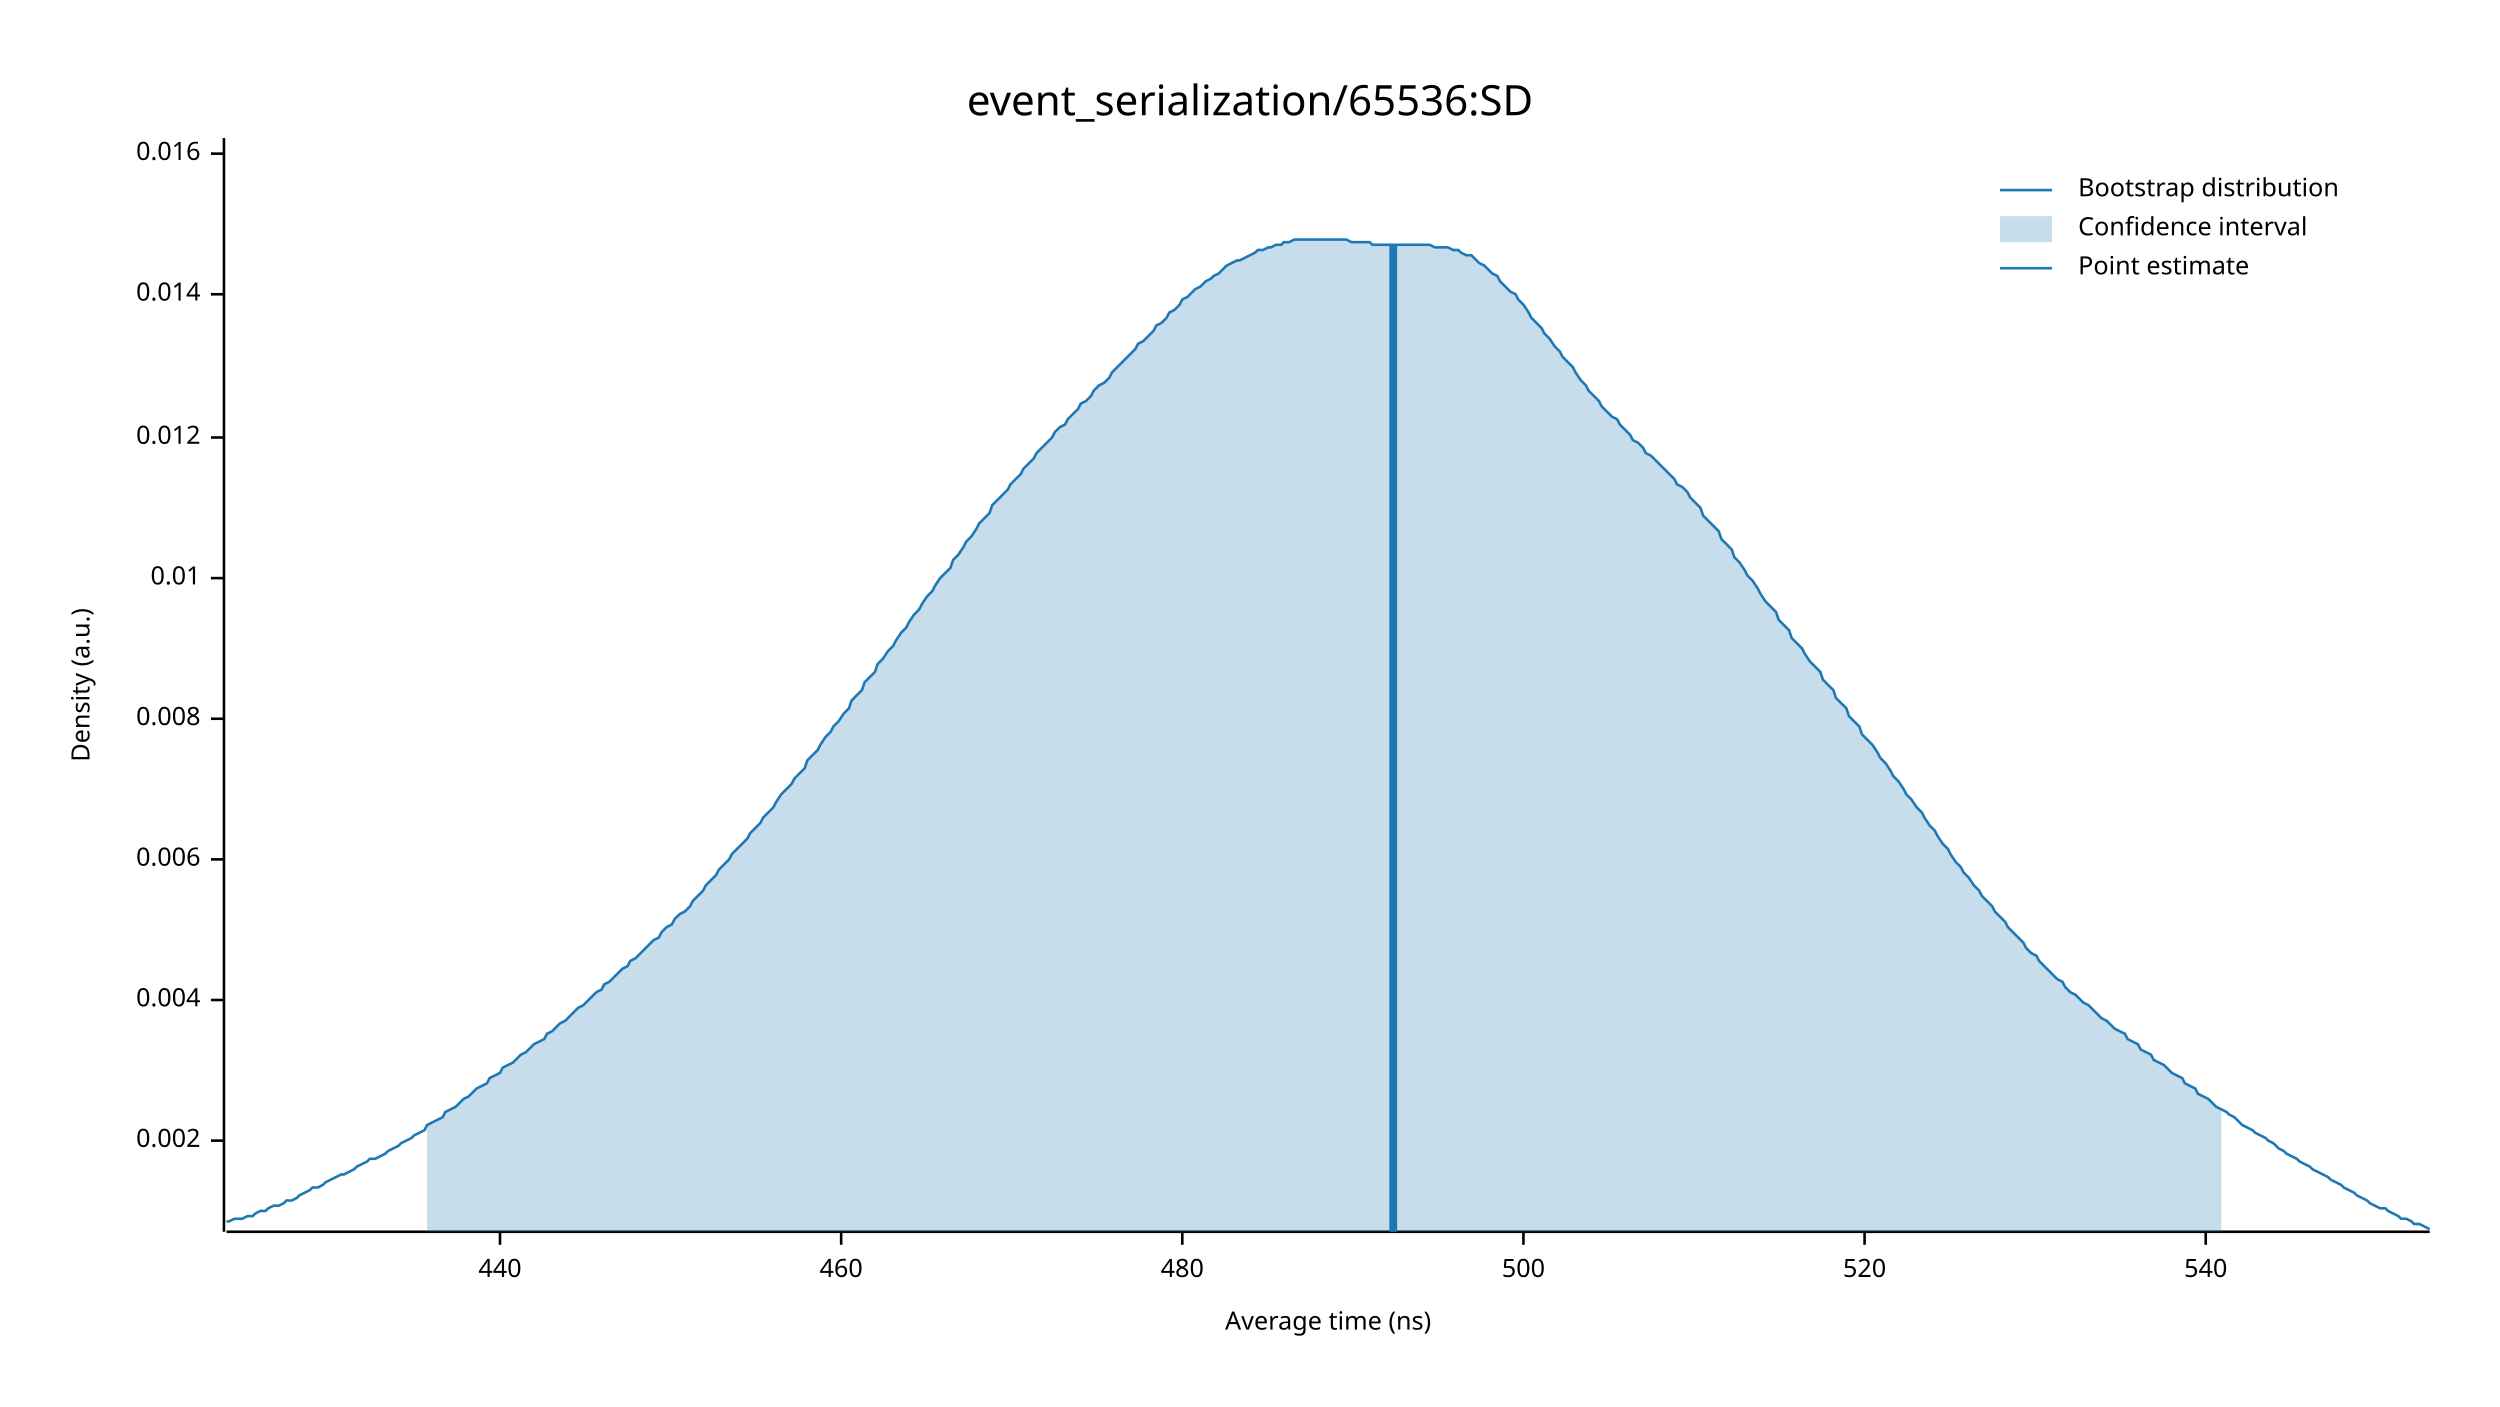
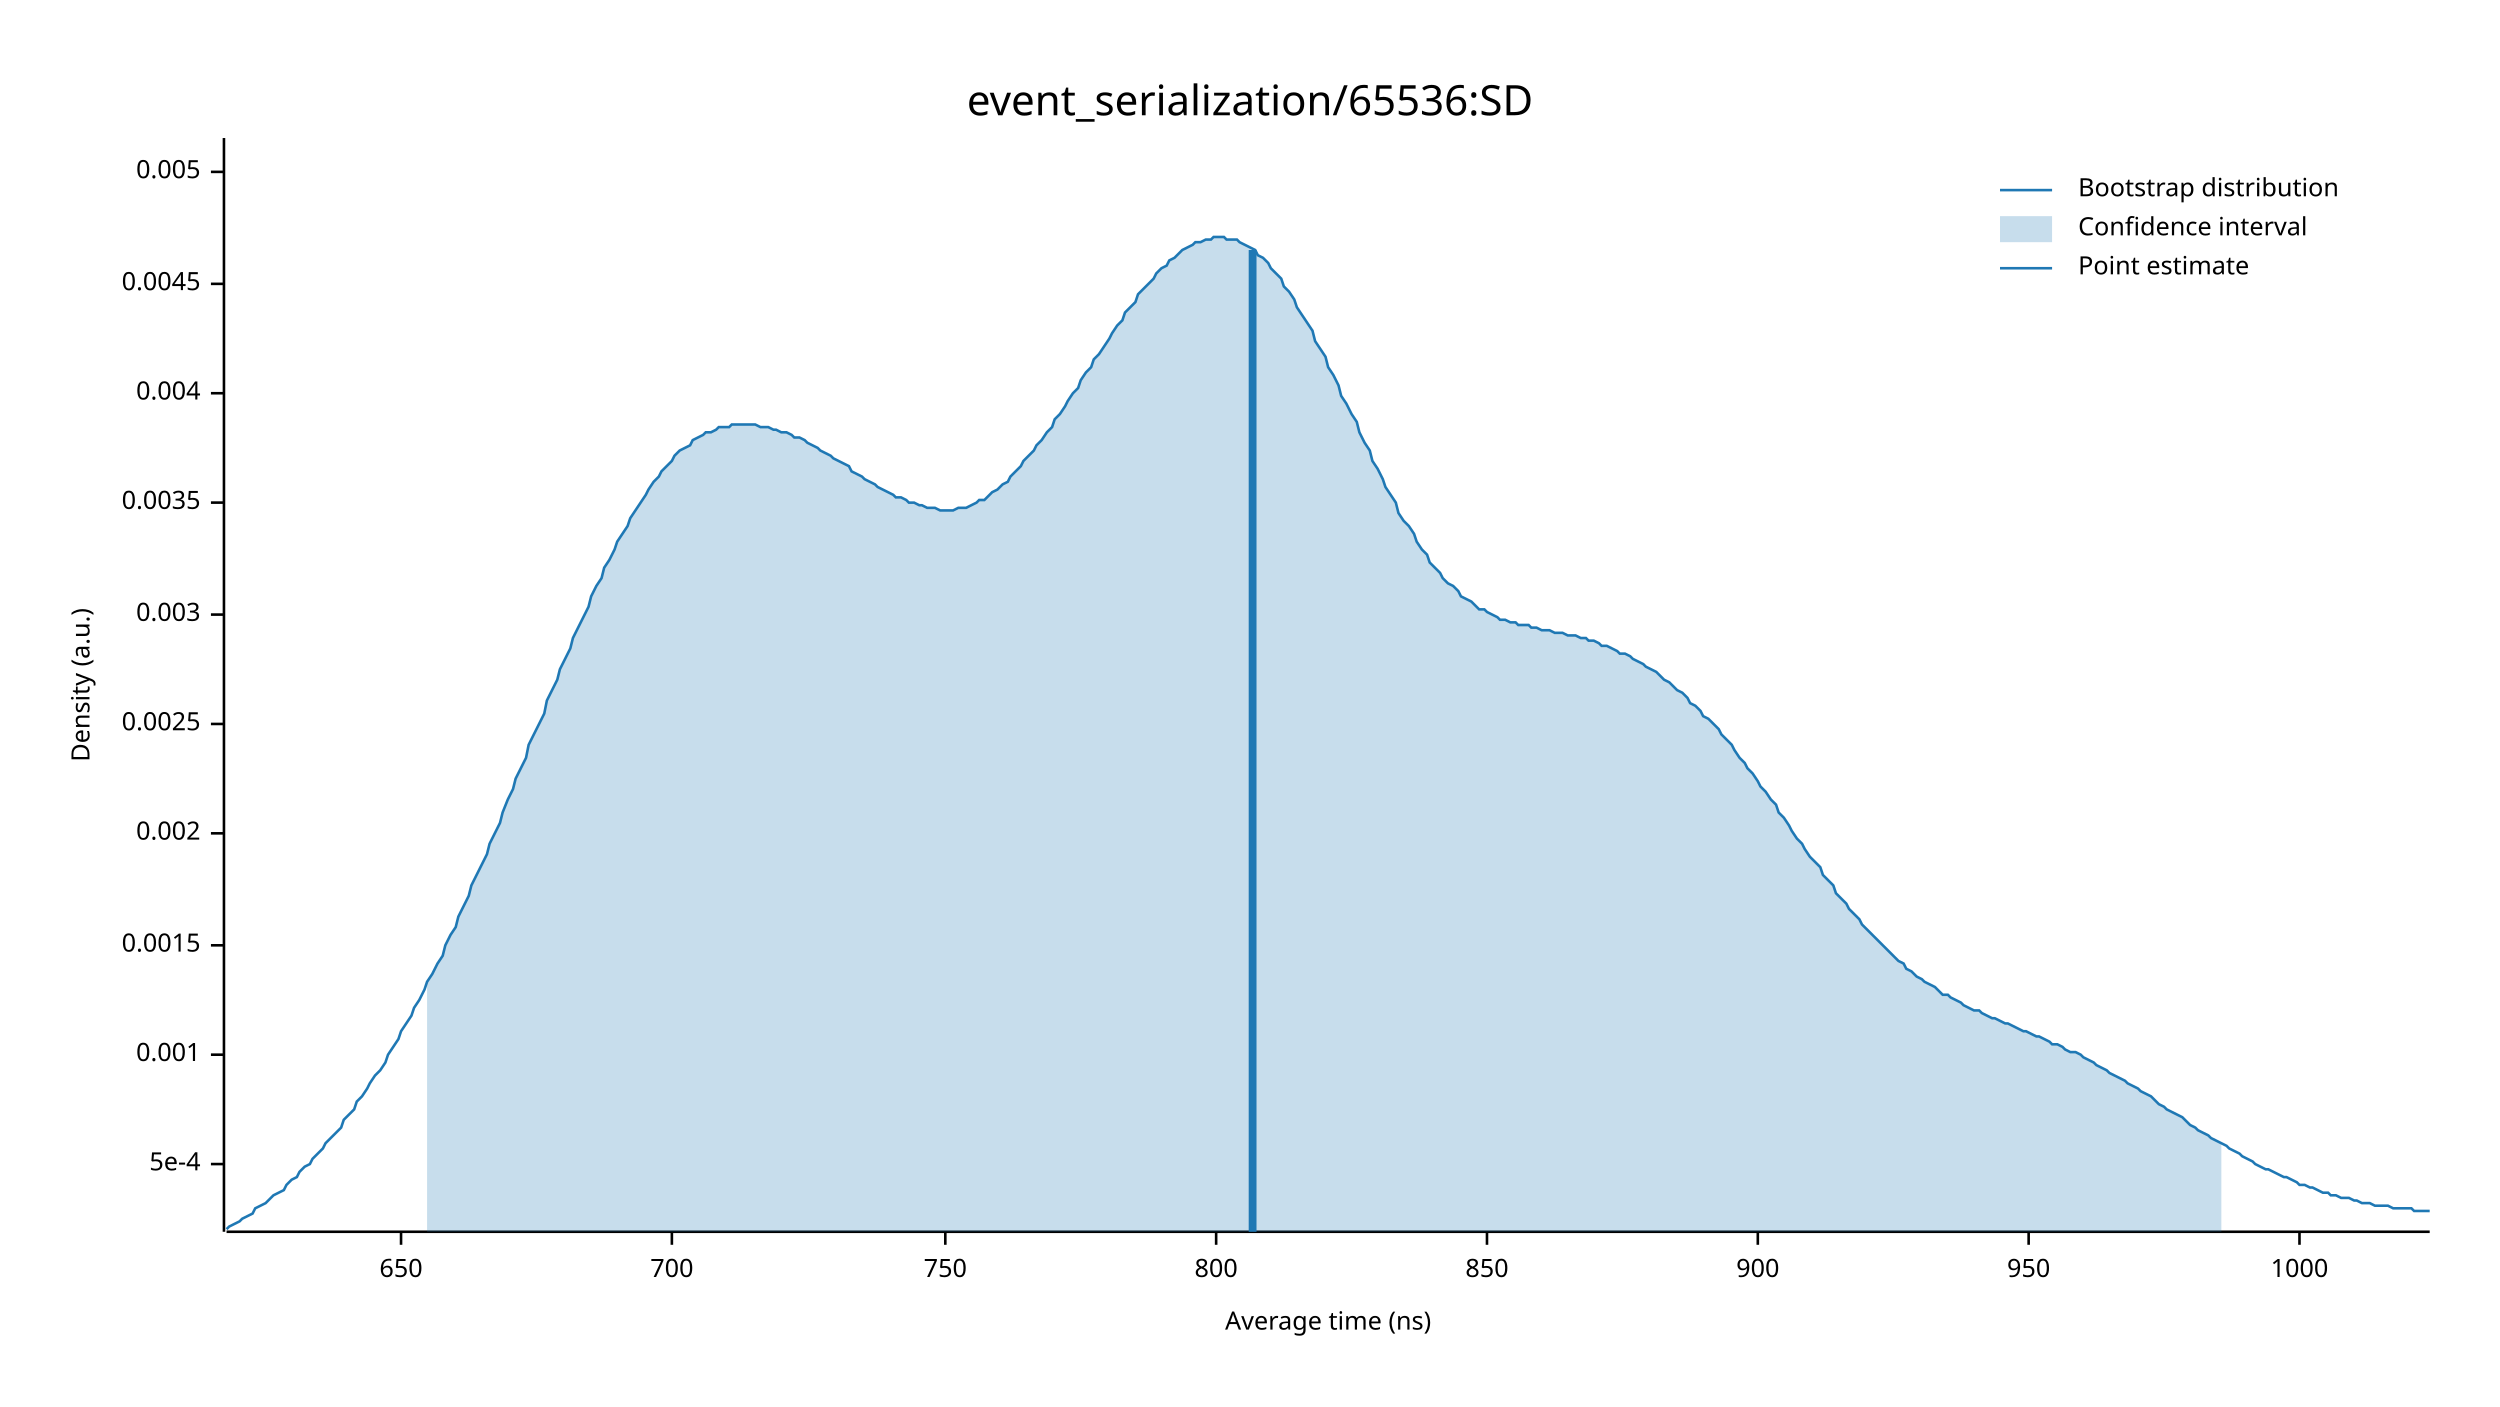
<svg xmlns="http://www.w3.org/2000/svg" width="960" height="540" viewBox="0 0 960 540">
  <text x="480" y="32" dy="0.76em" text-anchor="middle" font-family="sans-serif" font-size="16.129" opacity="1" fill="#000000">
event_serialization/65536:SD
</text>
  <text x="27" y="263" dy="0.76em" text-anchor="middle" font-family="sans-serif" font-size="9.677" opacity="1" fill="#000000" transform="rotate(270, 27, 263)">
Density (a.u.)
</text>
  <text x="510" y="513" dy="-0.5ex" text-anchor="middle" font-family="sans-serif" font-size="9.677" opacity="1" fill="#000000">
Average time (ns)
</text>
  <polyline fill="none" opacity="1" stroke="#000000" stroke-width="1" points="86,53 86,473 " />
-   <text x="77" y="438" dy="0.5ex" text-anchor="end" font-family="sans-serif" font-size="9.677" opacity="1" fill="#000000">
+   <text x="77" y="447" dy="0.5ex" text-anchor="end" font-family="sans-serif" font-size="9.677" opacity="1" fill="#000000">
+ 5e-4
+ </text>
+   <polyline fill="none" opacity="1" stroke="#000000" stroke-width="1" points="81,447 86,447 " />
+   <text x="77" y="405" dy="0.5ex" text-anchor="end" font-family="sans-serif" font-size="9.677" opacity="1" fill="#000000">
+ 0.001
+ </text>
+   <polyline fill="none" opacity="1" stroke="#000000" stroke-width="1" points="81,405 86,405 " />
+   <text x="77" y="363" dy="0.5ex" text-anchor="end" font-family="sans-serif" font-size="9.677" opacity="1" fill="#000000">
+ 0.0015
+ </text>
+   <polyline fill="none" opacity="1" stroke="#000000" stroke-width="1" points="81,363 86,363 " />
+   <text x="77" y="320" dy="0.5ex" text-anchor="end" font-family="sans-serif" font-size="9.677" opacity="1" fill="#000000">
0.002
</text>
-   <polyline fill="none" opacity="1" stroke="#000000" stroke-width="1" points="81,438 86,438 " />
-   <text x="77" y="384" dy="0.5ex" text-anchor="end" font-family="sans-serif" font-size="9.677" opacity="1" fill="#000000">
+   <polyline fill="none" opacity="1" stroke="#000000" stroke-width="1" points="81,320 86,320 " />
+   <text x="77" y="278" dy="0.5ex" text-anchor="end" font-family="sans-serif" font-size="9.677" opacity="1" fill="#000000">
+ 0.0025
+ </text>
+   <polyline fill="none" opacity="1" stroke="#000000" stroke-width="1" points="81,278 86,278 " />
+   <text x="77" y="236" dy="0.5ex" text-anchor="end" font-family="sans-serif" font-size="9.677" opacity="1" fill="#000000">
+ 0.003
+ </text>
+   <polyline fill="none" opacity="1" stroke="#000000" stroke-width="1" points="81,236 86,236 " />
+   <text x="77" y="193" dy="0.5ex" text-anchor="end" font-family="sans-serif" font-size="9.677" opacity="1" fill="#000000">
+ 0.0035
+ </text>
+   <polyline fill="none" opacity="1" stroke="#000000" stroke-width="1" points="81,193 86,193 " />
+   <text x="77" y="151" dy="0.5ex" text-anchor="end" font-family="sans-serif" font-size="9.677" opacity="1" fill="#000000">
0.004
</text>
-   <polyline fill="none" opacity="1" stroke="#000000" stroke-width="1" points="81,384 86,384 " />
-   <text x="77" y="330" dy="0.5ex" text-anchor="end" font-family="sans-serif" font-size="9.677" opacity="1" fill="#000000">
- 0.006
+   <polyline fill="none" opacity="1" stroke="#000000" stroke-width="1" points="81,151 86,151 " />
+   <text x="77" y="109" dy="0.5ex" text-anchor="end" font-family="sans-serif" font-size="9.677" opacity="1" fill="#000000">
+ 0.0045
</text>
-   <polyline fill="none" opacity="1" stroke="#000000" stroke-width="1" points="81,330 86,330 " />
-   <text x="77" y="276" dy="0.5ex" text-anchor="end" font-family="sans-serif" font-size="9.677" opacity="1" fill="#000000">
- 0.008
+   <polyline fill="none" opacity="1" stroke="#000000" stroke-width="1" points="81,109 86,109 " />
+   <text x="77" y="66" dy="0.5ex" text-anchor="end" font-family="sans-serif" font-size="9.677" opacity="1" fill="#000000">
+ 0.005
</text>
-   <polyline fill="none" opacity="1" stroke="#000000" stroke-width="1" points="81,276 86,276 " />
-   <text x="77" y="222" dy="0.5ex" text-anchor="end" font-family="sans-serif" font-size="9.677" opacity="1" fill="#000000">
- 0.01
+   <polyline fill="none" opacity="1" stroke="#000000" stroke-width="1" points="81,66 86,66 " />
+   <polyline fill="none" opacity="1" stroke="#000000" stroke-width="1" points="87,473 933,473 " />
+   <text x="154" y="483" dy="0.76em" text-anchor="middle" font-family="sans-serif" font-size="9.677" opacity="1" fill="#000000">
+ 650
</text>
-   <polyline fill="none" opacity="1" stroke="#000000" stroke-width="1" points="81,222 86,222 " />
-   <text x="77" y="168" dy="0.5ex" text-anchor="end" font-family="sans-serif" font-size="9.677" opacity="1" fill="#000000">
- 0.012
+   <polyline fill="none" opacity="1" stroke="#000000" stroke-width="1" points="154,473 154,478 " />
+   <text x="258" y="483" dy="0.76em" text-anchor="middle" font-family="sans-serif" font-size="9.677" opacity="1" fill="#000000">
+ 700
</text>
-   <polyline fill="none" opacity="1" stroke="#000000" stroke-width="1" points="81,168 86,168 " />
-   <text x="77" y="113" dy="0.5ex" text-anchor="end" font-family="sans-serif" font-size="9.677" opacity="1" fill="#000000">
- 0.014
+   <polyline fill="none" opacity="1" stroke="#000000" stroke-width="1" points="258,473 258,478 " />
+   <text x="363" y="483" dy="0.76em" text-anchor="middle" font-family="sans-serif" font-size="9.677" opacity="1" fill="#000000">
+ 750
</text>
-   <polyline fill="none" opacity="1" stroke="#000000" stroke-width="1" points="81,113 86,113 " />
-   <text x="77" y="59" dy="0.5ex" text-anchor="end" font-family="sans-serif" font-size="9.677" opacity="1" fill="#000000">
- 0.016
+   <polyline fill="none" opacity="1" stroke="#000000" stroke-width="1" points="363,473 363,478 " />
+   <text x="467" y="483" dy="0.76em" text-anchor="middle" font-family="sans-serif" font-size="9.677" opacity="1" fill="#000000">
+ 800
</text>
-   <polyline fill="none" opacity="1" stroke="#000000" stroke-width="1" points="81,59 86,59 " />
-   <polyline fill="none" opacity="1" stroke="#000000" stroke-width="1" points="87,473 933,473 " />
-   <text x="192" y="483" dy="0.76em" text-anchor="middle" font-family="sans-serif" font-size="9.677" opacity="1" fill="#000000">
- 440
+   <polyline fill="none" opacity="1" stroke="#000000" stroke-width="1" points="467,473 467,478 " />
+   <text x="571" y="483" dy="0.76em" text-anchor="middle" font-family="sans-serif" font-size="9.677" opacity="1" fill="#000000">
+ 850
</text>
-   <polyline fill="none" opacity="1" stroke="#000000" stroke-width="1" points="192,473 192,478 " />
-   <text x="323" y="483" dy="0.76em" text-anchor="middle" font-family="sans-serif" font-size="9.677" opacity="1" fill="#000000">
- 460
+   <polyline fill="none" opacity="1" stroke="#000000" stroke-width="1" points="571,473 571,478 " />
+   <text x="675" y="483" dy="0.76em" text-anchor="middle" font-family="sans-serif" font-size="9.677" opacity="1" fill="#000000">
+ 900
</text>
-   <polyline fill="none" opacity="1" stroke="#000000" stroke-width="1" points="323,473 323,478 " />
-   <text x="454" y="483" dy="0.76em" text-anchor="middle" font-family="sans-serif" font-size="9.677" opacity="1" fill="#000000">
- 480
+   <polyline fill="none" opacity="1" stroke="#000000" stroke-width="1" points="675,473 675,478 " />
+   <text x="779" y="483" dy="0.76em" text-anchor="middle" font-family="sans-serif" font-size="9.677" opacity="1" fill="#000000">
+ 950
</text>
-   <polyline fill="none" opacity="1" stroke="#000000" stroke-width="1" points="454,473 454,478 " />
-   <text x="585" y="483" dy="0.76em" text-anchor="middle" font-family="sans-serif" font-size="9.677" opacity="1" fill="#000000">
- 500
+   <polyline fill="none" opacity="1" stroke="#000000" stroke-width="1" points="779,473 779,478 " />
+   <text x="883" y="483" dy="0.76em" text-anchor="middle" font-family="sans-serif" font-size="9.677" opacity="1" fill="#000000">
+ 1000
</text>
-   <polyline fill="none" opacity="1" stroke="#000000" stroke-width="1" points="585,473 585,478 " />
-   <text x="716" y="483" dy="0.76em" text-anchor="middle" font-family="sans-serif" font-size="9.677" opacity="1" fill="#000000">
- 520
- </text>
-   <polyline fill="none" opacity="1" stroke="#000000" stroke-width="1" points="716,473 716,478 " />
-   <text x="847" y="483" dy="0.76em" text-anchor="middle" font-family="sans-serif" font-size="9.677" opacity="1" fill="#000000">
- 540
- </text>
-   <polyline fill="none" opacity="1" stroke="#000000" stroke-width="1" points="847,473 847,478 " />
-   <polyline fill="none" opacity="1" stroke="#1F78B4" stroke-width="1" points="87,469 88,469 90,468 92,468 93,468 95,467 97,467 98,466 100,465 102,465 103,464 105,463 107,463 109,462 110,461 112,461 114,460 115,459 117,458 119,457 120,456 122,456 124,455 125,454 127,453 129,452 131,451 132,451 134,450 136,449 137,448 139,447 141,446 142,445 144,445 146,444 148,443 149,442 151,441 153,440 154,439 156,438 158,437 159,436 161,435 163,434 164,432 166,431 168,430 170,429 171,427 173,426 175,425 176,424 178,422 180,421 181,420 183,418 185,417 187,416 188,414 190,413 192,412 193,410 195,409 197,408 198,407 200,405 202,404 203,403 205,401 207,400 209,399 210,397 212,396 214,394 215,393 217,392 219,390 220,389 222,387 224,386 226,384 227,383 229,381 231,380 232,378 234,377 236,375 237,374 239,372 241,371 242,369 244,368 246,366 248,364 249,363 251,361 253,360 254,358 256,356 258,355 259,353 261,351 263,350 265,348 266,346 268,344 270,342 271,340 273,338 275,336 276,334 278,332 280,330 281,328 283,326 285,324 287,322 288,320 290,318 292,316 293,314 295,312 297,310 298,308 300,305 302,303 304,301 305,299 307,297 309,295 310,292 312,290 314,288 315,286 317,283 319,281 320,279 322,277 324,274 326,272 327,269 329,267 331,265 332,262 334,260 336,258 337,255 339,253 341,250 343,248 344,246 346,243 348,241 349,239 351,236 353,234 354,232 356,229 358,227 359,225 361,222 363,220 365,218 366,215 368,213 370,210 371,208 373,206 375,203 376,201 378,199 380,197 381,194 383,192 385,190 387,188 388,186 390,184 392,182 393,180 395,178 397,176 398,174 400,172 402,170 404,168 405,166 407,164 409,163 410,161 412,159 414,157 415,155 417,154 419,152 420,150 422,148 424,147 426,145 427,143 429,141 431,139 432,138 434,136 436,134 437,132 439,131 441,129 443,127 444,125 446,124 448,122 449,120 451,119 453,117 454,115 456,114 458,112 459,111 461,110 463,108 465,107 466,106 468,105 470,103 471,102 473,101 475,100 476,100 478,99 480,98 482,97 483,96 485,96 487,95 488,95 490,94 492,94 493,93 495,93 497,92 498,92 500,92 502,92 504,92 505,92 507,92 509,92 510,92 512,92 514,92 515,92 517,92 519,93 521,93 522,93 524,93 526,93 527,94 529,94 531,94 532,94 534,94 536,94 537,94 539,94 541,94 543,94 544,94 546,94 548,94 549,94 551,95 553,95 554,95 556,95 558,96 560,96 561,97 563,98 565,98 566,99 568,101 570,102 571,103 573,105 575,106 576,108 578,110 580,112 582,113 583,115 585,117 587,120 588,122 590,124 592,126 593,128 595,130 597,133 599,135 600,137 602,139 604,141 605,143 607,146 609,148 610,150 612,152 614,154 615,156 617,158 619,160 621,161 622,163 624,165 626,167 627,169 629,170 631,172 632,174 634,175 636,177 638,179 639,180 641,182 643,184 644,186 646,187 648,189 649,191 651,193 653,195 654,198 656,200 658,202 660,204 661,207 663,209 665,211 666,214 668,216 670,219 671,221 673,223 675,226 676,228 678,231 680,233 682,235 683,238 685,240 687,242 688,245 690,247 692,249 693,251 695,254 697,256 699,258 700,261 702,263 704,265 705,268 707,270 709,272 710,275 712,277 714,279 715,282 717,284 719,286 721,289 722,291 724,293 726,296 727,298 729,300 731,303 732,305 734,307 736,310 738,312 739,314 741,317 743,319 744,321 746,324 748,326 749,328 751,331 753,333 754,335 756,337 758,340 760,342 761,344 763,346 765,348 766,350 768,352 770,354 771,356 773,358 775,360 777,362 778,364 780,366 782,367 783,369 785,371 787,373 788,374 790,376 792,377 793,379 795,381 797,382 799,384 800,385 802,386 804,388 805,389 807,391 809,392 810,393 812,395 814,396 816,397 817,399 819,400 821,401 822,403 824,404 826,405 827,407 829,408 831,409 832,410 834,412 836,413 838,414 839,416 841,417 843,418 844,420 846,421 848,422 849,423 851,425 853,426 855,427 856,428 858,429 860,431 861,432 863,433 865,434 866,435 868,436 870,437 871,438 873,439 875,441 877,442 878,443 880,444 882,445 883,446 885,447 887,448 888,449 890,450 892,451 894,452 895,453 897,454 899,455 900,456 902,457 904,458 905,459 907,460 909,461 910,462 912,463 914,464 916,464 917,465 919,466 921,467 922,468 924,468 926,469 927,470 929,470 931,471 933,472 " />
-   <polygon opacity="0.25" fill="#1F78B4" points="164,432 166,431 168,430 170,429 171,427 173,426 175,425 176,424 178,422 180,421 181,420 183,418 185,417 187,416 188,414 190,413 192,412 193,410 195,409 197,408 198,407 200,405 202,404 203,403 205,401 207,400 209,399 210,397 212,396 214,394 215,393 217,392 219,390 220,389 222,387 224,386 226,384 227,383 229,381 231,380 232,378 234,377 236,375 237,374 239,372 241,371 242,369 244,368 246,366 248,364 249,363 251,361 253,360 254,358 256,356 258,355 259,353 261,351 263,350 265,348 266,346 268,344 270,342 271,340 273,338 275,336 276,334 278,332 280,330 281,328 283,326 285,324 287,322 288,320 290,318 292,316 293,314 295,312 297,310 298,308 300,305 302,303 304,301 305,299 307,297 309,295 310,292 312,290 314,288 315,286 317,283 319,281 320,279 322,277 324,274 326,272 327,269 329,267 331,265 332,262 334,260 336,258 337,255 339,253 341,250 343,248 344,246 346,243 348,241 349,239 351,236 353,234 354,232 356,229 358,227 359,225 361,222 363,220 365,218 366,215 368,213 370,210 371,208 373,206 375,203 376,201 378,199 380,197 381,194 383,192 385,190 387,188 388,186 390,184 392,182 393,180 395,178 397,176 398,174 400,172 402,170 404,168 405,166 407,164 409,163 410,161 412,159 414,157 415,155 417,154 419,152 420,150 422,148 424,147 426,145 427,143 429,141 431,139 432,138 434,136 436,134 437,132 439,131 441,129 443,127 444,125 446,124 448,122 449,120 451,119 453,117 454,115 456,114 458,112 459,111 461,110 463,108 465,107 466,106 468,105 470,103 471,102 473,101 475,100 476,100 478,99 480,98 482,97 483,96 485,96 487,95 488,95 490,94 492,94 493,93 495,93 497,92 498,92 500,92 502,92 504,92 505,92 507,92 509,92 510,92 512,92 514,92 515,92 517,92 519,93 521,93 522,93 524,93 526,93 527,94 529,94 531,94 532,94 534,94 536,94 537,94 539,94 541,94 543,94 544,94 546,94 548,94 549,94 551,95 553,95 554,95 556,95 558,96 560,96 561,97 563,98 565,98 566,99 568,101 570,102 571,103 573,105 575,106 576,108 578,110 580,112 582,113 583,115 585,117 587,120 588,122 590,124 592,126 593,128 595,130 597,133 599,135 600,137 602,139 604,141 605,143 607,146 609,148 610,150 612,152 614,154 615,156 617,158 619,160 621,161 622,163 624,165 626,167 627,169 629,170 631,172 632,174 634,175 636,177 638,179 639,180 641,182 643,184 644,186 646,187 648,189 649,191 651,193 653,195 654,198 656,200 658,202 660,204 661,207 663,209 665,211 666,214 668,216 670,219 671,221 673,223 675,226 676,228 678,231 680,233 682,235 683,238 685,240 687,242 688,245 690,247 692,249 693,251 695,254 697,256 699,258 700,261 702,263 704,265 705,268 707,270 709,272 710,275 712,277 714,279 715,282 717,284 719,286 721,289 722,291 724,293 726,296 727,298 729,300 731,303 732,305 734,307 736,310 738,312 739,314 741,317 743,319 744,321 746,324 748,326 749,328 751,331 753,333 754,335 756,337 758,340 760,342 761,344 763,346 765,348 766,350 768,352 770,354 771,356 773,358 775,360 777,362 778,364 780,366 782,367 783,369 785,371 787,373 788,374 790,376 792,377 793,379 795,381 797,382 799,384 800,385 802,386 804,388 805,389 807,391 809,392 810,393 812,395 814,396 816,397 817,399 819,400 821,401 822,403 824,404 826,405 827,407 829,408 831,409 832,410 834,412 836,413 838,414 839,416 841,417 843,418 844,420 846,421 848,422 849,423 851,425 853,426 853,473 164,473 " />
-   <polyline fill="none" opacity="1" stroke="#1F78B4" stroke-width="3" points="535,473 535,94 " />
+   <polyline fill="none" opacity="1" stroke="#000000" stroke-width="1" points="883,473 883,478 " />
+   <polyline fill="none" opacity="1" stroke="#1F78B4" stroke-width="1" points="87,472 88,471 90,470 92,469 93,468 95,467 97,466 98,464 100,463 102,462 103,461 105,459 107,458 109,457 110,455 112,453 114,452 115,450 117,448 119,447 120,445 122,443 124,441 125,439 127,437 129,435 131,433 132,430 134,428 136,426 137,423 139,421 141,418 142,416 144,413 146,411 148,408 149,405 151,402 153,399 154,396 156,393 158,390 159,387 161,384 163,380 164,377 166,374 168,370 170,367 171,363 173,359 175,356 176,352 178,348 180,344 181,340 183,336 185,332 187,328 188,324 190,320 192,316 193,312 195,307 197,303 198,299 200,295 202,291 203,286 205,282 207,278 209,274 210,269 212,265 214,261 215,257 217,253 219,249 220,245 222,241 224,237 226,233 227,229 229,225 231,222 232,218 234,215 236,211 237,208 239,205 241,202 242,199 244,196 246,193 248,190 249,188 251,185 253,183 254,181 256,179 258,177 259,175 261,173 263,172 265,171 266,169 268,168 270,167 271,166 273,166 275,165 276,164 278,164 280,164 281,163 283,163 285,163 287,163 288,163 290,163 292,164 293,164 295,164 297,165 298,165 300,166 302,166 304,167 305,168 307,168 309,169 310,170 312,171 314,172 315,173 317,174 319,175 320,176 322,177 324,178 326,179 327,181 329,182 331,183 332,184 334,185 336,186 337,187 339,188 341,189 343,190 344,191 346,191 348,192 349,193 351,193 353,194 354,194 356,195 358,195 359,195 361,196 363,196 365,196 366,196 368,195 370,195 371,195 373,194 375,193 376,192 378,192 380,190 381,189 383,188 385,186 387,185 388,183 390,181 392,179 393,177 395,175 397,173 398,171 400,169 402,166 404,164 405,161 407,159 409,156 410,154 412,151 414,149 415,146 417,143 419,141 420,138 422,136 424,133 426,130 427,128 429,125 431,123 432,120 434,118 436,116 437,113 439,111 441,109 443,107 444,105 446,103 448,102 449,100 451,99 453,97 454,96 456,95 458,94 459,93 461,93 463,92 465,92 466,91 468,91 470,91 471,92 473,92 475,92 476,93 478,94 480,95 482,96 483,98 485,99 487,101 488,103 490,105 492,107 493,110 495,112 497,115 498,118 500,121 502,124 504,127 505,131 507,134 509,137 510,141 512,144 514,148 515,152 517,155 519,159 521,162 522,166 524,170 526,173 527,177 529,180 531,184 532,187 534,190 536,193 537,197 539,200 541,202 543,205 544,208 546,211 548,213 549,216 551,218 553,220 554,222 556,224 558,225 560,227 561,229 563,230 565,231 566,232 568,234 570,234 571,235 573,236 575,237 576,238 578,238 580,239 582,239 583,240 585,240 587,240 588,241 590,241 592,242 593,242 595,242 597,243 599,243 600,243 602,244 604,244 605,244 607,245 609,245 610,246 612,246 614,247 615,248 617,248 619,249 621,250 622,251 624,251 626,252 627,253 629,254 631,255 632,256 634,257 636,258 638,260 639,261 641,262 643,264 644,265 646,266 648,268 649,270 651,271 653,273 654,275 656,276 658,278 660,280 661,282 663,284 665,286 666,288 668,291 670,293 671,295 673,297 675,300 676,302 678,304 680,307 682,309 683,312 685,314 687,317 688,319 690,322 692,324 693,326 695,329 697,331 699,333 700,336 702,338 704,340 705,343 707,345 709,347 710,349 712,351 714,353 715,355 717,357 719,359 721,361 722,362 724,364 726,366 727,367 729,369 731,370 732,372 734,373 736,375 738,376 739,377 741,378 743,379 744,380 746,382 748,382 749,383 751,384 753,385 754,386 756,387 758,388 760,388 761,389 763,390 765,391 766,391 768,392 770,393 771,393 773,394 775,395 777,396 778,396 780,397 782,398 783,398 785,399 787,400 788,401 790,401 792,402 793,403 795,404 797,404 799,405 800,406 802,407 804,408 805,409 807,410 809,411 810,412 812,413 814,414 816,415 817,416 819,417 821,418 822,419 824,420 826,421 827,422 829,424 831,425 832,426 834,427 836,428 838,429 839,430 841,432 843,433 844,434 846,435 848,436 849,437 851,438 853,439 855,440 856,441 858,442 860,443 861,444 863,445 865,446 866,447 868,448 870,449 871,449 873,450 875,451 877,452 878,452 880,453 882,454 883,455 885,455 887,456 888,456 890,457 892,458 894,458 895,459 897,459 899,460 900,460 902,460 904,461 905,461 907,462 909,462 910,462 912,463 914,463 916,463 917,463 919,464 921,464 922,464 924,464 926,464 927,465 929,465 931,465 933,465 " />
+   <polygon opacity="0.25" fill="#1F78B4" points="164,377 166,374 168,370 170,367 171,363 173,359 175,356 176,352 178,348 180,344 181,340 183,336 185,332 187,328 188,324 190,320 192,316 193,312 195,307 197,303 198,299 200,295 202,291 203,286 205,282 207,278 209,274 210,269 212,265 214,261 215,257 217,253 219,249 220,245 222,241 224,237 226,233 227,229 229,225 231,222 232,218 234,215 236,211 237,208 239,205 241,202 242,199 244,196 246,193 248,190 249,188 251,185 253,183 254,181 256,179 258,177 259,175 261,173 263,172 265,171 266,169 268,168 270,167 271,166 273,166 275,165 276,164 278,164 280,164 281,163 283,163 285,163 287,163 288,163 290,163 292,164 293,164 295,164 297,165 298,165 300,166 302,166 304,167 305,168 307,168 309,169 310,170 312,171 314,172 315,173 317,174 319,175 320,176 322,177 324,178 326,179 327,181 329,182 331,183 332,184 334,185 336,186 337,187 339,188 341,189 343,190 344,191 346,191 348,192 349,193 351,193 353,194 354,194 356,195 358,195 359,195 361,196 363,196 365,196 366,196 368,195 370,195 371,195 373,194 375,193 376,192 378,192 380,190 381,189 383,188 385,186 387,185 388,183 390,181 392,179 393,177 395,175 397,173 398,171 400,169 402,166 404,164 405,161 407,159 409,156 410,154 412,151 414,149 415,146 417,143 419,141 420,138 422,136 424,133 426,130 427,128 429,125 431,123 432,120 434,118 436,116 437,113 439,111 441,109 443,107 444,105 446,103 448,102 449,100 451,99 453,97 454,96 456,95 458,94 459,93 461,93 463,92 465,92 466,91 468,91 470,91 471,92 473,92 475,92 476,93 478,94 480,95 482,96 483,98 485,99 487,101 488,103 490,105 492,107 493,110 495,112 497,115 498,118 500,121 502,124 504,127 505,131 507,134 509,137 510,141 512,144 514,148 515,152 517,155 519,159 521,162 522,166 524,170 526,173 527,177 529,180 531,184 532,187 534,190 536,193 537,197 539,200 541,202 543,205 544,208 546,211 548,213 549,216 551,218 553,220 554,222 556,224 558,225 560,227 561,229 563,230 565,231 566,232 568,234 570,234 571,235 573,236 575,237 576,238 578,238 580,239 582,239 583,240 585,240 587,240 588,241 590,241 592,242 593,242 595,242 597,243 599,243 600,243 602,244 604,244 605,244 607,245 609,245 610,246 612,246 614,247 615,248 617,248 619,249 621,250 622,251 624,251 626,252 627,253 629,254 631,255 632,256 634,257 636,258 638,260 639,261 641,262 643,264 644,265 646,266 648,268 649,270 651,271 653,273 654,275 656,276 658,278 660,280 661,282 663,284 665,286 666,288 668,291 670,293 671,295 673,297 675,300 676,302 678,304 680,307 682,309 683,312 685,314 687,317 688,319 690,322 692,324 693,326 695,329 697,331 699,333 700,336 702,338 704,340 705,343 707,345 709,347 710,349 712,351 714,353 715,355 717,357 719,359 721,361 722,362 724,364 726,366 727,367 729,369 731,370 732,372 734,373 736,375 738,376 739,377 741,378 743,379 744,380 746,382 748,382 749,383 751,384 753,385 754,386 756,387 758,388 760,388 761,389 763,390 765,391 766,391 768,392 770,393 771,393 773,394 775,395 777,396 778,396 780,397 782,398 783,398 785,399 787,400 788,401 790,401 792,402 793,403 795,404 797,404 799,405 800,406 802,407 804,408 805,409 807,410 809,411 810,412 812,413 814,414 816,415 817,416 819,417 821,418 822,419 824,420 826,421 827,422 829,424 831,425 832,426 834,427 836,428 838,429 839,430 841,432 843,433 844,434 846,435 848,436 849,437 851,438 853,439 853,473 164,473 " />
+   <polyline fill="none" opacity="1" stroke="#1F78B4" stroke-width="3" points="481,473 481,96 " />
  <text x="798" y="68" dy="0.76em" text-anchor="start" font-family="sans-serif" font-size="9.677" opacity="1" fill="#000000">
Bootstrap distribution
</text>
  <text x="798" y="83" dy="0.76em" text-anchor="start" font-family="sans-serif" font-size="9.677" opacity="1" fill="#000000">
Confidence interval
</text>
  <text x="798" y="98" dy="0.76em" text-anchor="start" font-family="sans-serif" font-size="9.677" opacity="1" fill="#000000">
Point estimate
</text>
  <polyline fill="none" opacity="1" stroke="#1F78B4" stroke-width="1" points="768,73 788,73 " />
  <rect x="768" y="83" width="20" height="10" opacity="0.25" fill="#1F78B4" stroke="none" />
  <polyline fill="none" opacity="1" stroke="#1F78B4" stroke-width="1" points="768,103 788,103 " />
</svg>
